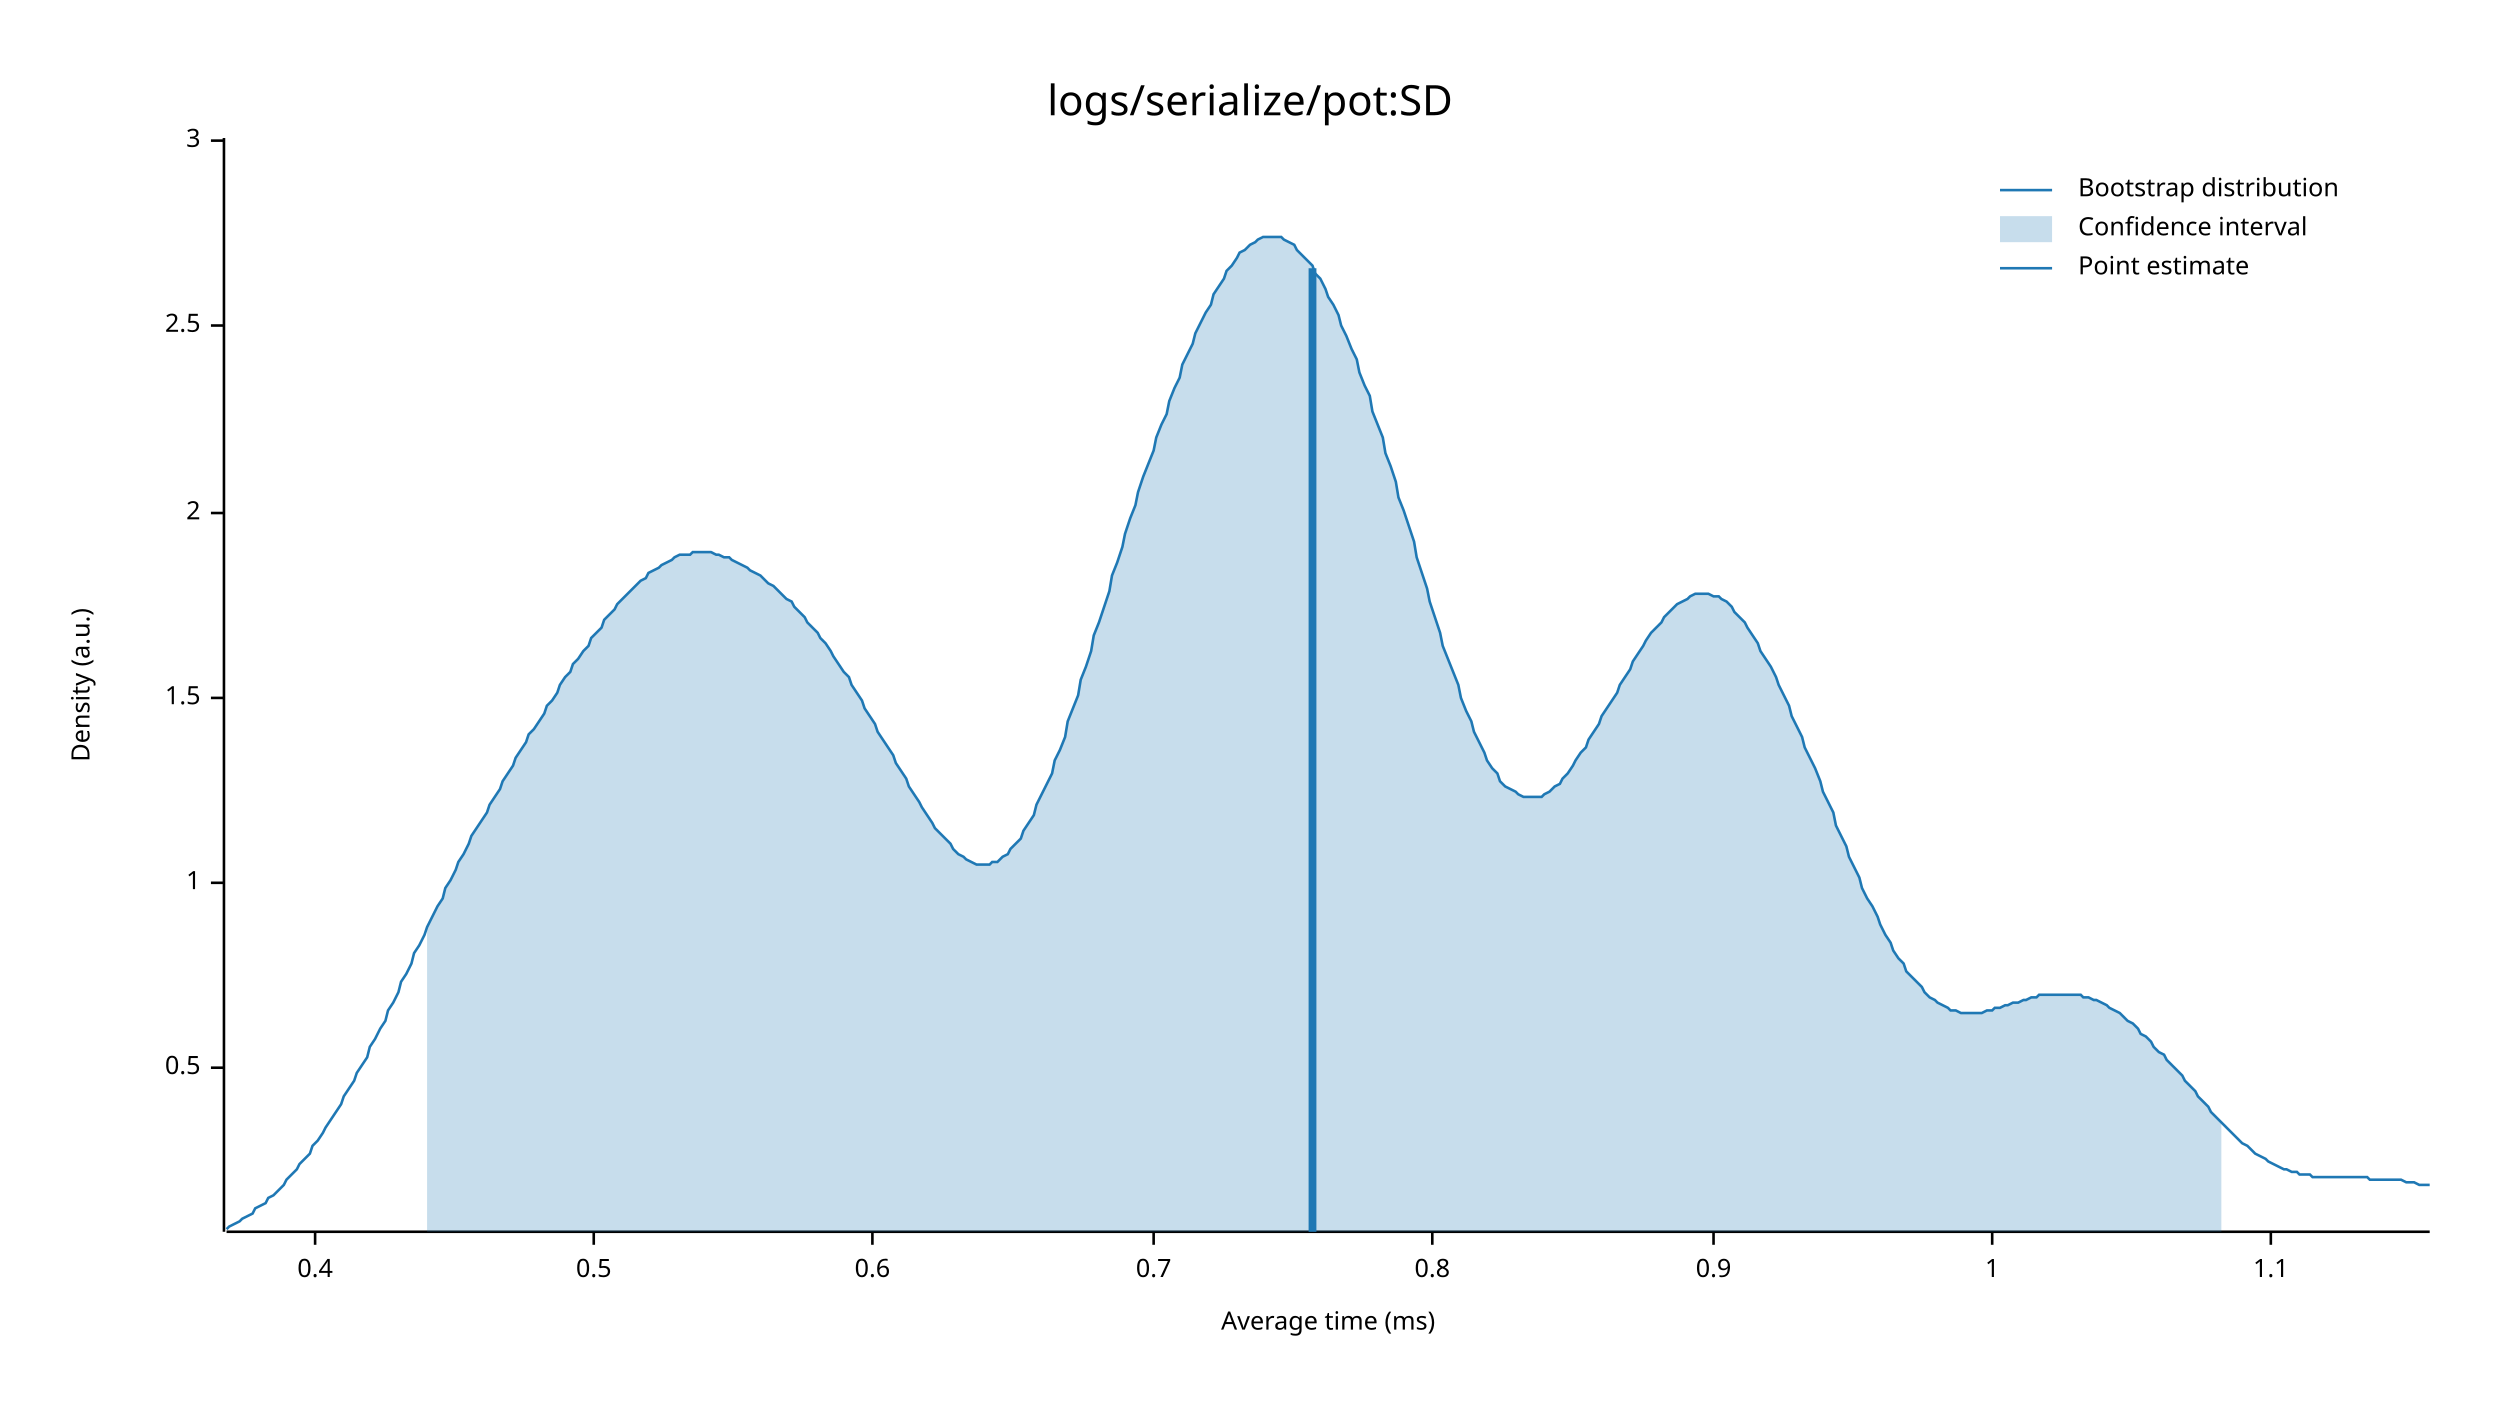
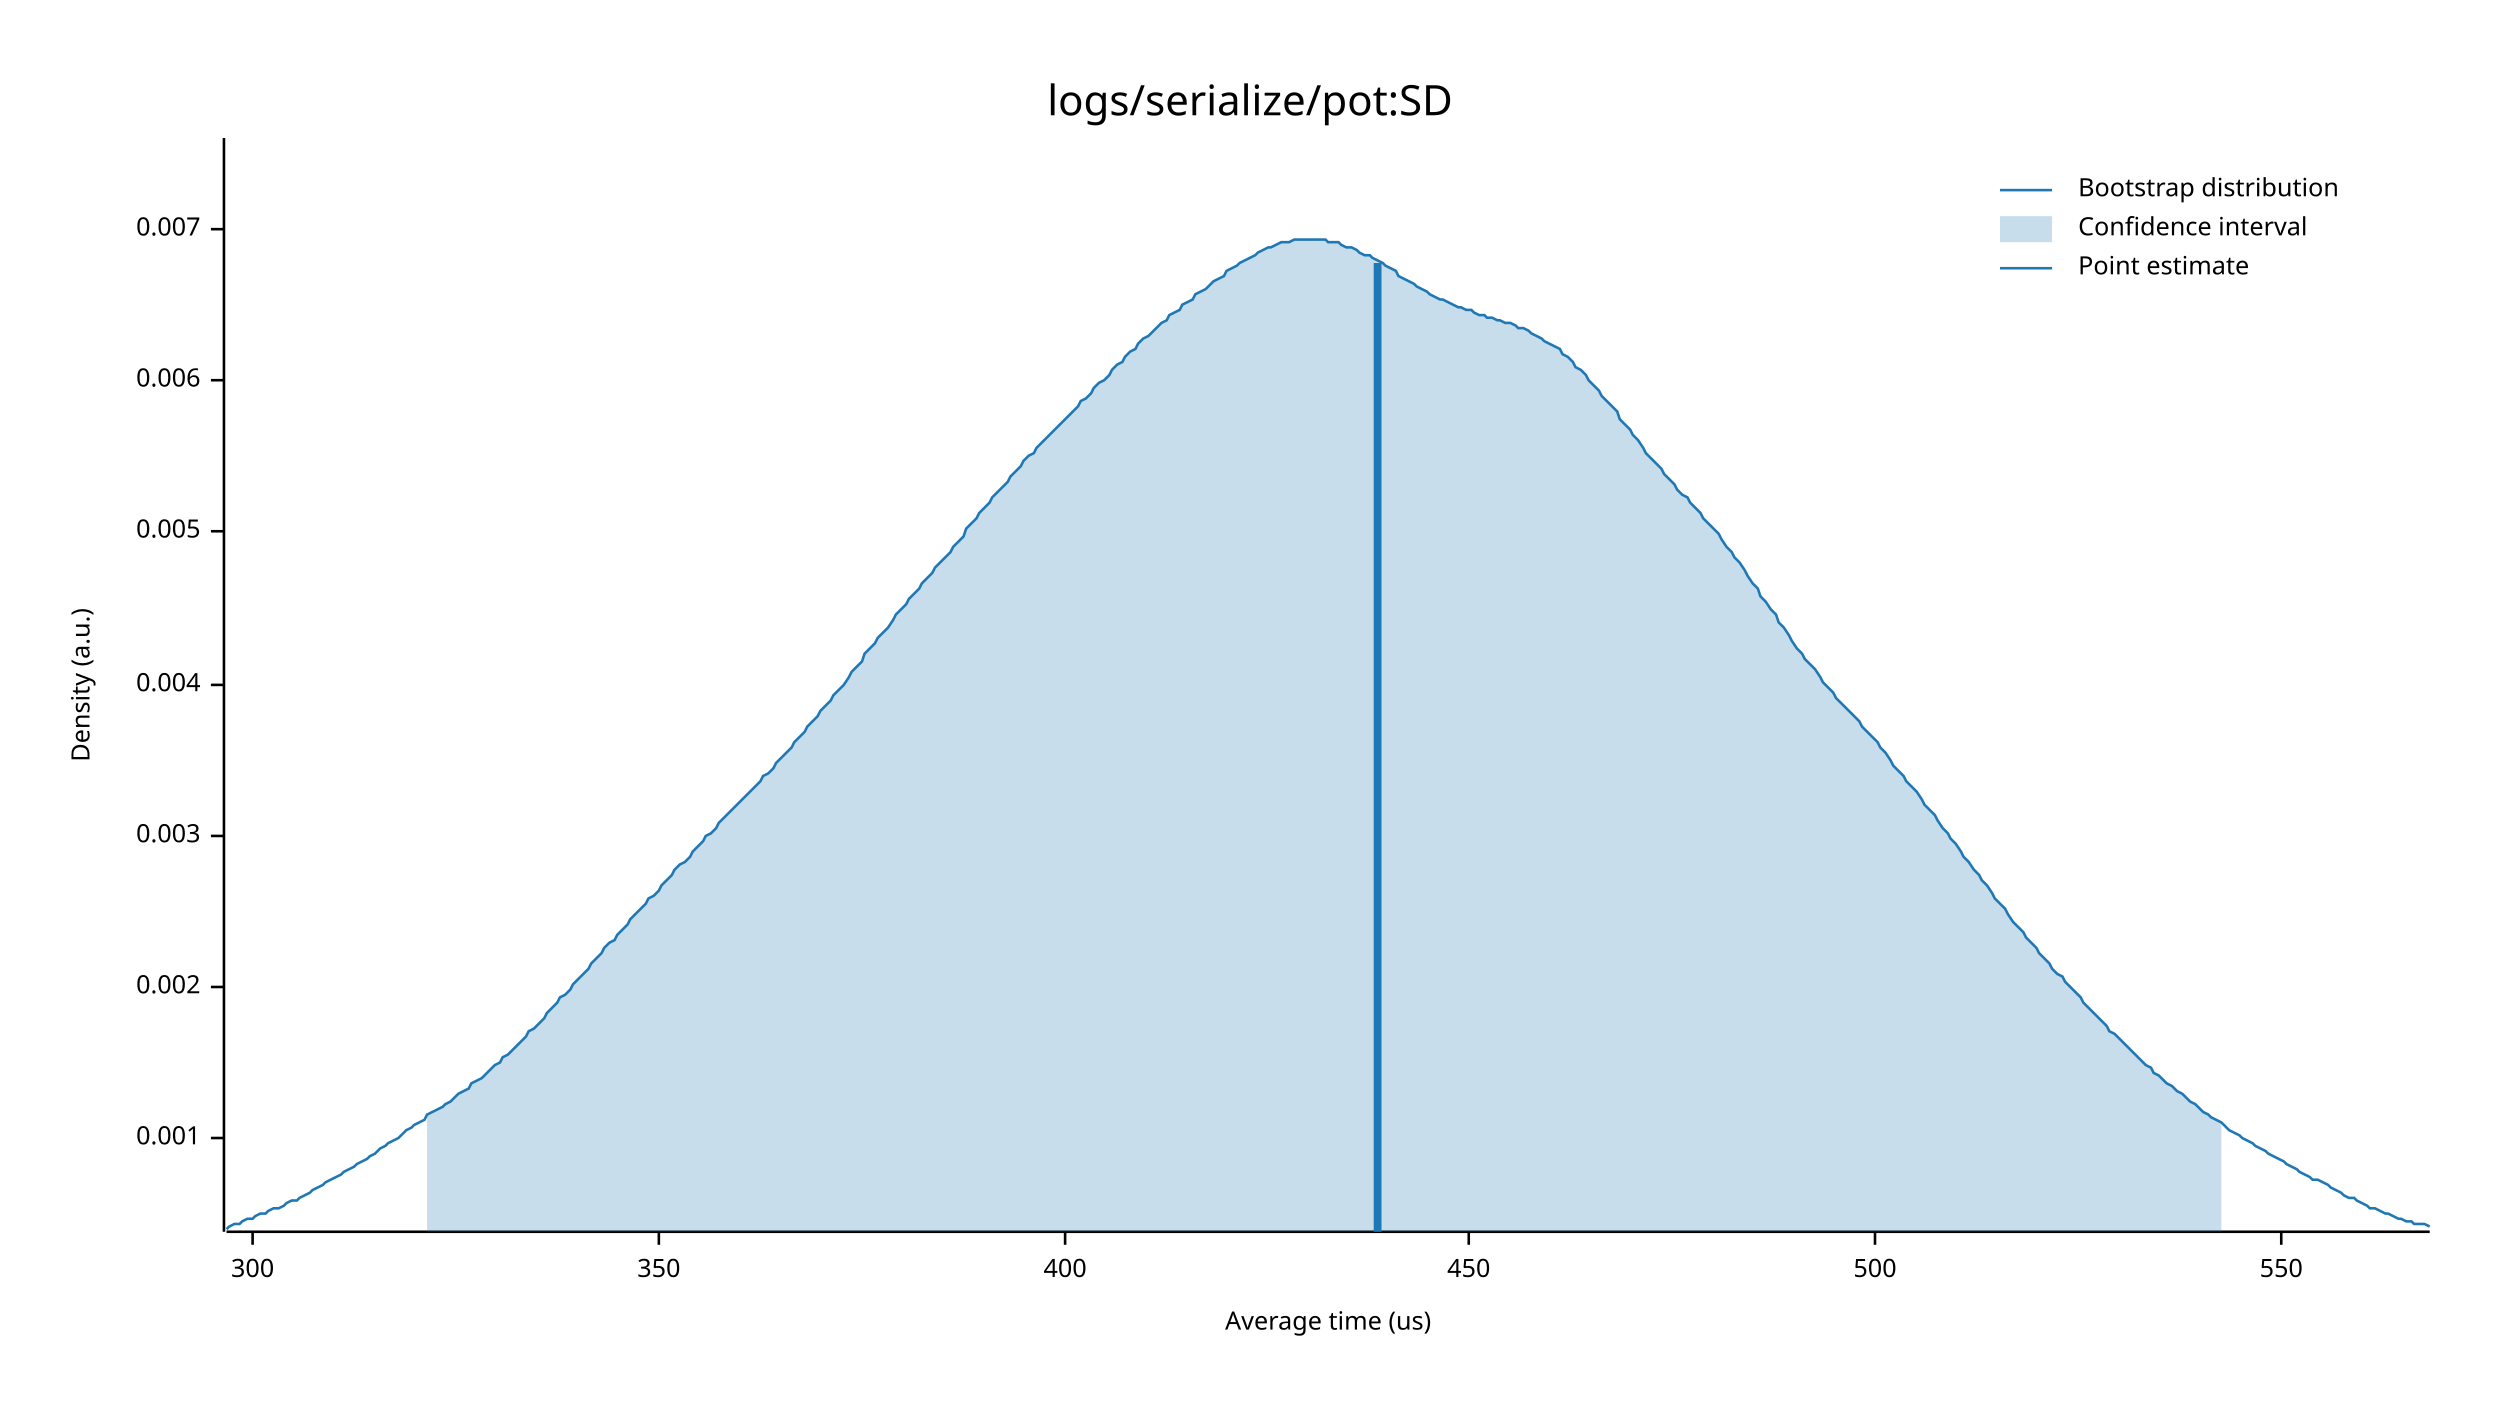
<svg xmlns="http://www.w3.org/2000/svg" width="960" height="540" viewBox="0 0 960 540">
  <text x="480" y="32" dy="0.76em" text-anchor="middle" font-family="sans-serif" font-size="16.129" opacity="1" fill="#000000">
logs/serialize/pot:SD
</text>
  <text x="27" y="263" dy="0.76em" text-anchor="middle" font-family="sans-serif" font-size="9.677" opacity="1" fill="#000000" transform="rotate(270, 27, 263)">
Density (a.u.)
</text>
  <text x="510" y="513" dy="-0.5ex" text-anchor="middle" font-family="sans-serif" font-size="9.677" opacity="1" fill="#000000">
- Average time (ms)
+ Average time (us)
</text>
  <polyline fill="none" opacity="1" stroke="#000000" stroke-width="1" points="86,53 86,473 " />
-   <text x="77" y="410" dy="0.5ex" text-anchor="end" font-family="sans-serif" font-size="9.677" opacity="1" fill="#000000">
- 0.5
+   <text x="77" y="437" dy="0.5ex" text-anchor="end" font-family="sans-serif" font-size="9.677" opacity="1" fill="#000000">
+ 0.001
</text>
-   <polyline fill="none" opacity="1" stroke="#000000" stroke-width="1" points="81,410 86,410 " />
-   <text x="77" y="339" dy="0.5ex" text-anchor="end" font-family="sans-serif" font-size="9.677" opacity="1" fill="#000000">
- 1
+   <polyline fill="none" opacity="1" stroke="#000000" stroke-width="1" points="81,437 86,437 " />
+   <text x="77" y="379" dy="0.5ex" text-anchor="end" font-family="sans-serif" font-size="9.677" opacity="1" fill="#000000">
+ 0.002
</text>
-   <polyline fill="none" opacity="1" stroke="#000000" stroke-width="1" points="81,339 86,339 " />
-   <text x="77" y="268" dy="0.5ex" text-anchor="end" font-family="sans-serif" font-size="9.677" opacity="1" fill="#000000">
- 1.5
+   <polyline fill="none" opacity="1" stroke="#000000" stroke-width="1" points="81,379 86,379 " />
+   <text x="77" y="321" dy="0.5ex" text-anchor="end" font-family="sans-serif" font-size="9.677" opacity="1" fill="#000000">
+ 0.003
</text>
-   <polyline fill="none" opacity="1" stroke="#000000" stroke-width="1" points="81,268 86,268 " />
-   <text x="77" y="197" dy="0.5ex" text-anchor="end" font-family="sans-serif" font-size="9.677" opacity="1" fill="#000000">
- 2
+   <polyline fill="none" opacity="1" stroke="#000000" stroke-width="1" points="81,321 86,321 " />
+   <text x="77" y="263" dy="0.5ex" text-anchor="end" font-family="sans-serif" font-size="9.677" opacity="1" fill="#000000">
+ 0.004
</text>
-   <polyline fill="none" opacity="1" stroke="#000000" stroke-width="1" points="81,197 86,197 " />
-   <text x="77" y="125" dy="0.5ex" text-anchor="end" font-family="sans-serif" font-size="9.677" opacity="1" fill="#000000">
- 2.5
+   <polyline fill="none" opacity="1" stroke="#000000" stroke-width="1" points="81,263 86,263 " />
+   <text x="77" y="204" dy="0.5ex" text-anchor="end" font-family="sans-serif" font-size="9.677" opacity="1" fill="#000000">
+ 0.005
</text>
-   <polyline fill="none" opacity="1" stroke="#000000" stroke-width="1" points="81,125 86,125 " />
-   <text x="77" y="54" dy="0.5ex" text-anchor="end" font-family="sans-serif" font-size="9.677" opacity="1" fill="#000000">
- 3
+   <polyline fill="none" opacity="1" stroke="#000000" stroke-width="1" points="81,204 86,204 " />
+   <text x="77" y="146" dy="0.5ex" text-anchor="end" font-family="sans-serif" font-size="9.677" opacity="1" fill="#000000">
+ 0.006
</text>
-   <polyline fill="none" opacity="1" stroke="#000000" stroke-width="1" points="81,54 86,54 " />
+   <polyline fill="none" opacity="1" stroke="#000000" stroke-width="1" points="81,146 86,146 " />
+   <text x="77" y="88" dy="0.5ex" text-anchor="end" font-family="sans-serif" font-size="9.677" opacity="1" fill="#000000">
+ 0.007
+ </text>
+   <polyline fill="none" opacity="1" stroke="#000000" stroke-width="1" points="81,88 86,88 " />
  <polyline fill="none" opacity="1" stroke="#000000" stroke-width="1" points="87,473 933,473 " />
-   <text x="121" y="483" dy="0.76em" text-anchor="middle" font-family="sans-serif" font-size="9.677" opacity="1" fill="#000000">
- 0.4
+   <text x="97" y="483" dy="0.76em" text-anchor="middle" font-family="sans-serif" font-size="9.677" opacity="1" fill="#000000">
+ 300
</text>
-   <polyline fill="none" opacity="1" stroke="#000000" stroke-width="1" points="121,473 121,478 " />
-   <text x="228" y="483" dy="0.76em" text-anchor="middle" font-family="sans-serif" font-size="9.677" opacity="1" fill="#000000">
- 0.5
+   <polyline fill="none" opacity="1" stroke="#000000" stroke-width="1" points="97,473 97,478 " />
+   <text x="253" y="483" dy="0.76em" text-anchor="middle" font-family="sans-serif" font-size="9.677" opacity="1" fill="#000000">
+ 350
</text>
-   <polyline fill="none" opacity="1" stroke="#000000" stroke-width="1" points="228,473 228,478 " />
-   <text x="335" y="483" dy="0.76em" text-anchor="middle" font-family="sans-serif" font-size="9.677" opacity="1" fill="#000000">
- 0.6
+   <polyline fill="none" opacity="1" stroke="#000000" stroke-width="1" points="253,473 253,478 " />
+   <text x="409" y="483" dy="0.76em" text-anchor="middle" font-family="sans-serif" font-size="9.677" opacity="1" fill="#000000">
+ 400
</text>
-   <polyline fill="none" opacity="1" stroke="#000000" stroke-width="1" points="335,473 335,478 " />
-   <text x="443" y="483" dy="0.76em" text-anchor="middle" font-family="sans-serif" font-size="9.677" opacity="1" fill="#000000">
- 0.7
+   <polyline fill="none" opacity="1" stroke="#000000" stroke-width="1" points="409,473 409,478 " />
+   <text x="564" y="483" dy="0.76em" text-anchor="middle" font-family="sans-serif" font-size="9.677" opacity="1" fill="#000000">
+ 450
</text>
-   <polyline fill="none" opacity="1" stroke="#000000" stroke-width="1" points="443,473 443,478 " />
-   <text x="550" y="483" dy="0.76em" text-anchor="middle" font-family="sans-serif" font-size="9.677" opacity="1" fill="#000000">
- 0.8
+   <polyline fill="none" opacity="1" stroke="#000000" stroke-width="1" points="564,473 564,478 " />
+   <text x="720" y="483" dy="0.76em" text-anchor="middle" font-family="sans-serif" font-size="9.677" opacity="1" fill="#000000">
+ 500
</text>
-   <polyline fill="none" opacity="1" stroke="#000000" stroke-width="1" points="550,473 550,478 " />
-   <text x="658" y="483" dy="0.76em" text-anchor="middle" font-family="sans-serif" font-size="9.677" opacity="1" fill="#000000">
- 0.9
+   <polyline fill="none" opacity="1" stroke="#000000" stroke-width="1" points="720,473 720,478 " />
+   <text x="876" y="483" dy="0.76em" text-anchor="middle" font-family="sans-serif" font-size="9.677" opacity="1" fill="#000000">
+ 550
</text>
-   <polyline fill="none" opacity="1" stroke="#000000" stroke-width="1" points="658,473 658,478 " />
-   <text x="765" y="483" dy="0.76em" text-anchor="middle" font-family="sans-serif" font-size="9.677" opacity="1" fill="#000000">
- 1
- </text>
-   <polyline fill="none" opacity="1" stroke="#000000" stroke-width="1" points="765,473 765,478 " />
-   <text x="872" y="483" dy="0.76em" text-anchor="middle" font-family="sans-serif" font-size="9.677" opacity="1" fill="#000000">
- 1.1
- </text>
-   <polyline fill="none" opacity="1" stroke="#000000" stroke-width="1" points="872,473 872,478 " />
-   <polyline fill="none" opacity="1" stroke="#1F78B4" stroke-width="1" points="87,472 88,471 90,470 92,469 93,468 95,467 97,466 98,464 100,463 102,462 103,460 105,459 107,457 109,455 110,453 112,451 114,449 115,447 117,445 119,443 120,440 122,438 124,435 125,433 127,430 129,427 131,424 132,421 134,418 136,415 137,412 139,409 141,406 142,402 144,399 146,395 148,392 149,388 151,385 153,381 154,377 156,374 158,370 159,366 161,363 163,359 164,356 166,352 168,348 170,345 171,341 173,338 175,334 176,331 178,328 180,324 181,321 183,318 185,315 187,312 188,309 190,306 192,303 193,300 195,297 197,294 198,291 200,288 202,285 203,282 205,280 207,277 209,274 210,271 212,269 214,266 215,263 217,260 219,258 220,255 222,253 224,250 226,248 227,245 229,243 231,241 232,238 234,236 236,234 237,232 239,230 241,228 242,227 244,225 246,223 248,222 249,220 251,219 253,218 254,217 256,216 258,215 259,214 261,213 263,213 265,213 266,212 268,212 270,212 271,212 273,212 275,213 276,213 278,214 280,214 281,215 283,216 285,217 287,218 288,219 290,220 292,221 293,222 295,224 297,225 298,226 300,228 302,230 304,231 305,233 307,235 309,237 310,239 312,241 314,243 315,245 317,247 319,250 320,252 322,255 324,258 326,260 327,263 329,266 331,269 332,272 334,275 336,278 337,281 339,284 341,287 343,290 344,293 346,296 348,299 349,302 351,305 353,308 354,310 356,313 358,316 359,318 361,320 363,322 365,324 366,326 368,328 370,329 371,330 373,331 375,332 376,332 378,332 380,332 381,331 383,331 385,329 387,328 388,326 390,324 392,322 393,319 395,316 397,313 398,309 400,305 402,301 404,297 405,292 407,288 409,283 410,277 412,272 414,267 415,261 417,256 419,250 420,244 422,239 424,233 426,227 427,221 429,216 431,210 432,205 434,199 436,194 437,189 439,183 441,178 443,173 444,168 446,163 448,159 449,154 451,149 453,145 454,140 456,136 458,132 459,128 461,124 463,120 465,117 466,113 468,110 470,107 471,104 473,102 475,99 476,97 478,96 480,94 482,93 483,92 485,91 487,91 488,91 490,91 492,91 493,92 495,93 497,94 498,96 500,98 502,100 504,102 505,105 507,107 509,111 510,114 512,117 514,121 515,125 517,129 519,134 521,138 522,143 524,148 526,152 527,158 529,163 531,168 532,174 534,179 536,185 537,191 539,196 541,202 543,208 544,214 546,220 548,226 549,231 551,237 553,243 554,248 556,253 558,258 560,263 561,268 563,273 565,277 566,281 568,285 570,289 571,292 573,295 575,297 576,300 578,302 580,303 582,304 583,305 585,306 587,306 588,306 590,306 592,306 593,305 595,304 597,302 599,301 600,299 602,297 604,294 605,292 607,289 609,287 610,284 612,281 614,278 615,275 617,272 619,269 621,266 622,263 624,260 626,257 627,254 629,251 631,248 632,246 634,243 636,241 638,239 639,237 641,235 643,233 644,232 646,231 648,230 649,229 651,228 653,228 654,228 656,228 658,229 660,229 661,230 663,231 665,233 666,235 668,237 670,239 671,241 673,244 675,247 676,250 678,253 680,256 682,260 683,263 685,267 687,271 688,275 690,279 692,283 693,287 695,291 697,295 699,300 700,304 702,308 704,312 705,317 707,321 709,325 710,329 712,333 714,337 715,341 717,345 719,348 721,352 722,355 724,359 726,362 727,365 729,368 731,370 732,373 734,375 736,377 738,379 739,381 741,383 743,384 744,385 746,386 748,387 749,388 751,388 753,389 754,389 756,389 758,389 760,389 761,389 763,388 765,388 766,387 768,387 770,386 771,386 773,385 775,385 777,384 778,384 780,383 782,383 783,382 785,382 787,382 788,382 790,382 792,382 793,382 795,382 797,382 799,382 800,383 802,383 804,384 805,384 807,385 809,386 810,387 812,388 814,389 816,391 817,392 819,393 821,395 822,397 824,398 826,400 827,402 829,404 831,405 832,407 834,409 836,411 838,413 839,415 841,417 843,419 844,421 846,423 848,425 849,427 851,429 853,431 855,433 856,434 858,436 860,438 861,439 863,440 865,442 866,443 868,444 870,445 871,446 873,447 875,448 877,449 878,449 880,450 882,450 883,451 885,451 887,451 888,452 890,452 892,452 894,452 895,452 897,452 899,452 900,452 902,452 904,452 905,452 907,452 909,452 910,453 912,453 914,453 916,453 917,453 919,453 921,453 922,453 924,454 926,454 927,454 929,455 931,455 933,455 " />
-   <polygon opacity="0.25" fill="#1F78B4" points="164,356 166,352 168,348 170,345 171,341 173,338 175,334 176,331 178,328 180,324 181,321 183,318 185,315 187,312 188,309 190,306 192,303 193,300 195,297 197,294 198,291 200,288 202,285 203,282 205,280 207,277 209,274 210,271 212,269 214,266 215,263 217,260 219,258 220,255 222,253 224,250 226,248 227,245 229,243 231,241 232,238 234,236 236,234 237,232 239,230 241,228 242,227 244,225 246,223 248,222 249,220 251,219 253,218 254,217 256,216 258,215 259,214 261,213 263,213 265,213 266,212 268,212 270,212 271,212 273,212 275,213 276,213 278,214 280,214 281,215 283,216 285,217 287,218 288,219 290,220 292,221 293,222 295,224 297,225 298,226 300,228 302,230 304,231 305,233 307,235 309,237 310,239 312,241 314,243 315,245 317,247 319,250 320,252 322,255 324,258 326,260 327,263 329,266 331,269 332,272 334,275 336,278 337,281 339,284 341,287 343,290 344,293 346,296 348,299 349,302 351,305 353,308 354,310 356,313 358,316 359,318 361,320 363,322 365,324 366,326 368,328 370,329 371,330 373,331 375,332 376,332 378,332 380,332 381,331 383,331 385,329 387,328 388,326 390,324 392,322 393,319 395,316 397,313 398,309 400,305 402,301 404,297 405,292 407,288 409,283 410,277 412,272 414,267 415,261 417,256 419,250 420,244 422,239 424,233 426,227 427,221 429,216 431,210 432,205 434,199 436,194 437,189 439,183 441,178 443,173 444,168 446,163 448,159 449,154 451,149 453,145 454,140 456,136 458,132 459,128 461,124 463,120 465,117 466,113 468,110 470,107 471,104 473,102 475,99 476,97 478,96 480,94 482,93 483,92 485,91 487,91 488,91 490,91 492,91 493,92 495,93 497,94 498,96 500,98 502,100 504,102 505,105 507,107 509,111 510,114 512,117 514,121 515,125 517,129 519,134 521,138 522,143 524,148 526,152 527,158 529,163 531,168 532,174 534,179 536,185 537,191 539,196 541,202 543,208 544,214 546,220 548,226 549,231 551,237 553,243 554,248 556,253 558,258 560,263 561,268 563,273 565,277 566,281 568,285 570,289 571,292 573,295 575,297 576,300 578,302 580,303 582,304 583,305 585,306 587,306 588,306 590,306 592,306 593,305 595,304 597,302 599,301 600,299 602,297 604,294 605,292 607,289 609,287 610,284 612,281 614,278 615,275 617,272 619,269 621,266 622,263 624,260 626,257 627,254 629,251 631,248 632,246 634,243 636,241 638,239 639,237 641,235 643,233 644,232 646,231 648,230 649,229 651,228 653,228 654,228 656,228 658,229 660,229 661,230 663,231 665,233 666,235 668,237 670,239 671,241 673,244 675,247 676,250 678,253 680,256 682,260 683,263 685,267 687,271 688,275 690,279 692,283 693,287 695,291 697,295 699,300 700,304 702,308 704,312 705,317 707,321 709,325 710,329 712,333 714,337 715,341 717,345 719,348 721,352 722,355 724,359 726,362 727,365 729,368 731,370 732,373 734,375 736,377 738,379 739,381 741,383 743,384 744,385 746,386 748,387 749,388 751,388 753,389 754,389 756,389 758,389 760,389 761,389 763,388 765,388 766,387 768,387 770,386 771,386 773,385 775,385 777,384 778,384 780,383 782,383 783,382 785,382 787,382 788,382 790,382 792,382 793,382 795,382 797,382 799,382 800,383 802,383 804,384 805,384 807,385 809,386 810,387 812,388 814,389 816,391 817,392 819,393 821,395 822,397 824,398 826,400 827,402 829,404 831,405 832,407 834,409 836,411 838,413 839,415 841,417 843,419 844,421 846,423 848,425 849,427 851,429 853,431 853,473 164,473 " />
-   <polyline fill="none" opacity="1" stroke="#1F78B4" stroke-width="3" points="504,473 504,103 " />
+   <polyline fill="none" opacity="1" stroke="#000000" stroke-width="1" points="876,473 876,478 " />
+   <polyline fill="none" opacity="1" stroke="#1F78B4" stroke-width="1" points="87,472 88,471 90,470 92,470 93,469 95,468 97,468 98,467 100,466 102,466 103,465 105,464 107,464 109,463 110,462 112,461 114,461 115,460 117,459 119,458 120,457 122,456 124,455 125,454 127,453 129,452 131,451 132,450 134,449 136,448 137,447 139,446 141,445 142,444 144,443 146,441 148,440 149,439 151,438 153,437 154,436 156,434 158,433 159,432 161,431 163,430 164,428 166,427 168,426 170,425 171,424 173,423 175,421 176,420 178,419 180,418 181,416 183,415 185,414 187,412 188,411 190,409 192,408 193,406 195,405 197,403 198,402 200,400 202,398 203,396 205,395 207,393 209,391 210,389 212,387 214,385 215,383 217,382 219,380 220,378 222,376 224,374 226,372 227,370 229,368 231,366 232,364 234,362 236,361 237,359 239,357 241,355 242,353 244,351 246,349 248,347 249,345 251,344 253,342 254,340 256,338 258,336 259,334 261,332 263,331 265,329 266,327 268,325 270,323 271,321 273,320 275,318 276,316 278,314 280,312 281,311 283,309 285,307 287,305 288,304 290,302 292,300 293,298 295,297 297,295 298,293 300,291 302,289 304,287 305,285 307,283 309,281 310,279 312,277 314,275 315,273 317,271 319,269 320,267 322,265 324,263 326,260 327,258 329,256 331,254 332,251 334,249 336,247 337,245 339,243 341,241 343,238 344,236 346,234 348,232 349,230 351,228 353,226 354,224 356,222 358,220 359,218 361,216 363,214 365,212 366,210 368,208 370,206 371,203 373,201 375,199 376,197 378,195 380,193 381,191 383,189 385,187 387,185 388,183 390,181 392,179 393,177 395,175 397,174 398,172 400,170 402,168 404,166 405,165 407,163 409,161 410,160 412,158 414,156 415,154 417,153 419,151 420,149 422,147 424,146 426,144 427,142 429,140 431,139 432,137 434,135 436,134 437,132 439,130 441,129 443,127 444,126 446,124 448,123 449,121 451,120 453,119 454,117 456,116 458,115 459,113 461,112 463,111 465,109 466,108 468,107 470,106 471,104 473,103 475,102 476,101 478,100 480,99 482,98 483,97 485,96 487,95 488,95 490,94 492,93 493,93 495,93 497,92 498,92 500,92 502,92 504,92 505,92 507,92 509,92 510,93 512,93 514,93 515,94 517,95 519,95 521,96 522,97 524,98 526,98 527,99 529,100 531,101 532,102 534,103 536,104 537,106 539,107 541,108 543,109 544,110 546,111 548,112 549,113 551,114 553,115 554,115 556,116 558,117 560,118 561,118 563,119 565,119 566,120 568,121 570,121 571,122 573,122 575,123 576,123 578,124 580,124 582,125 583,126 585,126 587,127 588,128 590,129 592,130 593,131 595,132 597,133 599,134 600,136 602,137 604,139 605,141 607,142 609,144 610,146 612,148 614,150 615,152 617,154 619,156 621,158 622,161 624,163 626,165 627,167 629,169 631,172 632,174 634,176 636,178 638,180 639,182 641,184 643,186 644,188 646,190 648,191 649,193 651,195 653,197 654,199 656,201 658,203 660,205 661,207 663,210 665,212 666,214 668,216 670,219 671,221 673,224 675,226 676,229 678,231 680,234 682,236 683,239 685,241 687,244 688,246 690,249 692,251 693,253 695,255 697,257 699,260 700,262 702,264 704,266 705,268 707,270 709,272 710,273 712,275 714,277 715,279 717,281 719,283 721,285 722,287 724,289 726,292 727,294 729,296 731,298 732,300 734,302 736,304 738,307 739,309 741,311 743,313 744,315 746,318 748,320 749,322 751,324 753,327 754,329 756,331 758,334 760,336 761,338 763,340 765,343 766,345 768,347 770,349 771,351 773,354 775,356 777,358 778,360 780,362 782,364 783,366 785,368 787,370 788,372 790,374 792,375 793,377 795,379 797,381 799,383 800,385 802,387 804,389 805,390 807,392 809,394 810,396 812,397 814,399 816,401 817,402 819,404 821,406 822,407 824,409 826,410 827,412 829,413 831,415 832,416 834,417 836,419 838,420 839,421 841,423 843,424 844,425 846,427 848,428 849,429 851,430 853,431 855,433 856,434 858,435 860,436 861,437 863,438 865,439 866,440 868,441 870,442 871,443 873,444 875,445 877,446 878,447 880,448 882,449 883,450 885,451 887,452 888,453 890,453 892,454 894,455 895,456 897,457 899,458 900,459 902,460 904,460 905,461 907,462 909,463 910,464 912,464 914,465 916,466 917,466 919,467 921,468 922,468 924,469 926,469 927,470 929,470 931,470 933,471 " />
+   <polygon opacity="0.25" fill="#1F78B4" points="164,428 166,427 168,426 170,425 171,424 173,423 175,421 176,420 178,419 180,418 181,416 183,415 185,414 187,412 188,411 190,409 192,408 193,406 195,405 197,403 198,402 200,400 202,398 203,396 205,395 207,393 209,391 210,389 212,387 214,385 215,383 217,382 219,380 220,378 222,376 224,374 226,372 227,370 229,368 231,366 232,364 234,362 236,361 237,359 239,357 241,355 242,353 244,351 246,349 248,347 249,345 251,344 253,342 254,340 256,338 258,336 259,334 261,332 263,331 265,329 266,327 268,325 270,323 271,321 273,320 275,318 276,316 278,314 280,312 281,311 283,309 285,307 287,305 288,304 290,302 292,300 293,298 295,297 297,295 298,293 300,291 302,289 304,287 305,285 307,283 309,281 310,279 312,277 314,275 315,273 317,271 319,269 320,267 322,265 324,263 326,260 327,258 329,256 331,254 332,251 334,249 336,247 337,245 339,243 341,241 343,238 344,236 346,234 348,232 349,230 351,228 353,226 354,224 356,222 358,220 359,218 361,216 363,214 365,212 366,210 368,208 370,206 371,203 373,201 375,199 376,197 378,195 380,193 381,191 383,189 385,187 387,185 388,183 390,181 392,179 393,177 395,175 397,174 398,172 400,170 402,168 404,166 405,165 407,163 409,161 410,160 412,158 414,156 415,154 417,153 419,151 420,149 422,147 424,146 426,144 427,142 429,140 431,139 432,137 434,135 436,134 437,132 439,130 441,129 443,127 444,126 446,124 448,123 449,121 451,120 453,119 454,117 456,116 458,115 459,113 461,112 463,111 465,109 466,108 468,107 470,106 471,104 473,103 475,102 476,101 478,100 480,99 482,98 483,97 485,96 487,95 488,95 490,94 492,93 493,93 495,93 497,92 498,92 500,92 502,92 504,92 505,92 507,92 509,92 510,93 512,93 514,93 515,94 517,95 519,95 521,96 522,97 524,98 526,98 527,99 529,100 531,101 532,102 534,103 536,104 537,106 539,107 541,108 543,109 544,110 546,111 548,112 549,113 551,114 553,115 554,115 556,116 558,117 560,118 561,118 563,119 565,119 566,120 568,121 570,121 571,122 573,122 575,123 576,123 578,124 580,124 582,125 583,126 585,126 587,127 588,128 590,129 592,130 593,131 595,132 597,133 599,134 600,136 602,137 604,139 605,141 607,142 609,144 610,146 612,148 614,150 615,152 617,154 619,156 621,158 622,161 624,163 626,165 627,167 629,169 631,172 632,174 634,176 636,178 638,180 639,182 641,184 643,186 644,188 646,190 648,191 649,193 651,195 653,197 654,199 656,201 658,203 660,205 661,207 663,210 665,212 666,214 668,216 670,219 671,221 673,224 675,226 676,229 678,231 680,234 682,236 683,239 685,241 687,244 688,246 690,249 692,251 693,253 695,255 697,257 699,260 700,262 702,264 704,266 705,268 707,270 709,272 710,273 712,275 714,277 715,279 717,281 719,283 721,285 722,287 724,289 726,292 727,294 729,296 731,298 732,300 734,302 736,304 738,307 739,309 741,311 743,313 744,315 746,318 748,320 749,322 751,324 753,327 754,329 756,331 758,334 760,336 761,338 763,340 765,343 766,345 768,347 770,349 771,351 773,354 775,356 777,358 778,360 780,362 782,364 783,366 785,368 787,370 788,372 790,374 792,375 793,377 795,379 797,381 799,383 800,385 802,387 804,389 805,390 807,392 809,394 810,396 812,397 814,399 816,401 817,402 819,404 821,406 822,407 824,409 826,410 827,412 829,413 831,415 832,416 834,417 836,419 838,420 839,421 841,423 843,424 844,425 846,427 848,428 849,429 851,430 853,431 853,473 164,473 " />
+   <polyline fill="none" opacity="1" stroke="#1F78B4" stroke-width="3" points="529,473 529,101 " />
  <text x="798" y="68" dy="0.76em" text-anchor="start" font-family="sans-serif" font-size="9.677" opacity="1" fill="#000000">
Bootstrap distribution
</text>
  <text x="798" y="83" dy="0.76em" text-anchor="start" font-family="sans-serif" font-size="9.677" opacity="1" fill="#000000">
Confidence interval
</text>
  <text x="798" y="98" dy="0.76em" text-anchor="start" font-family="sans-serif" font-size="9.677" opacity="1" fill="#000000">
Point estimate
</text>
  <polyline fill="none" opacity="1" stroke="#1F78B4" stroke-width="1" points="768,73 788,73 " />
  <rect x="768" y="83" width="20" height="10" opacity="0.25" fill="#1F78B4" stroke="none" />
  <polyline fill="none" opacity="1" stroke="#1F78B4" stroke-width="1" points="768,103 788,103 " />
</svg>
